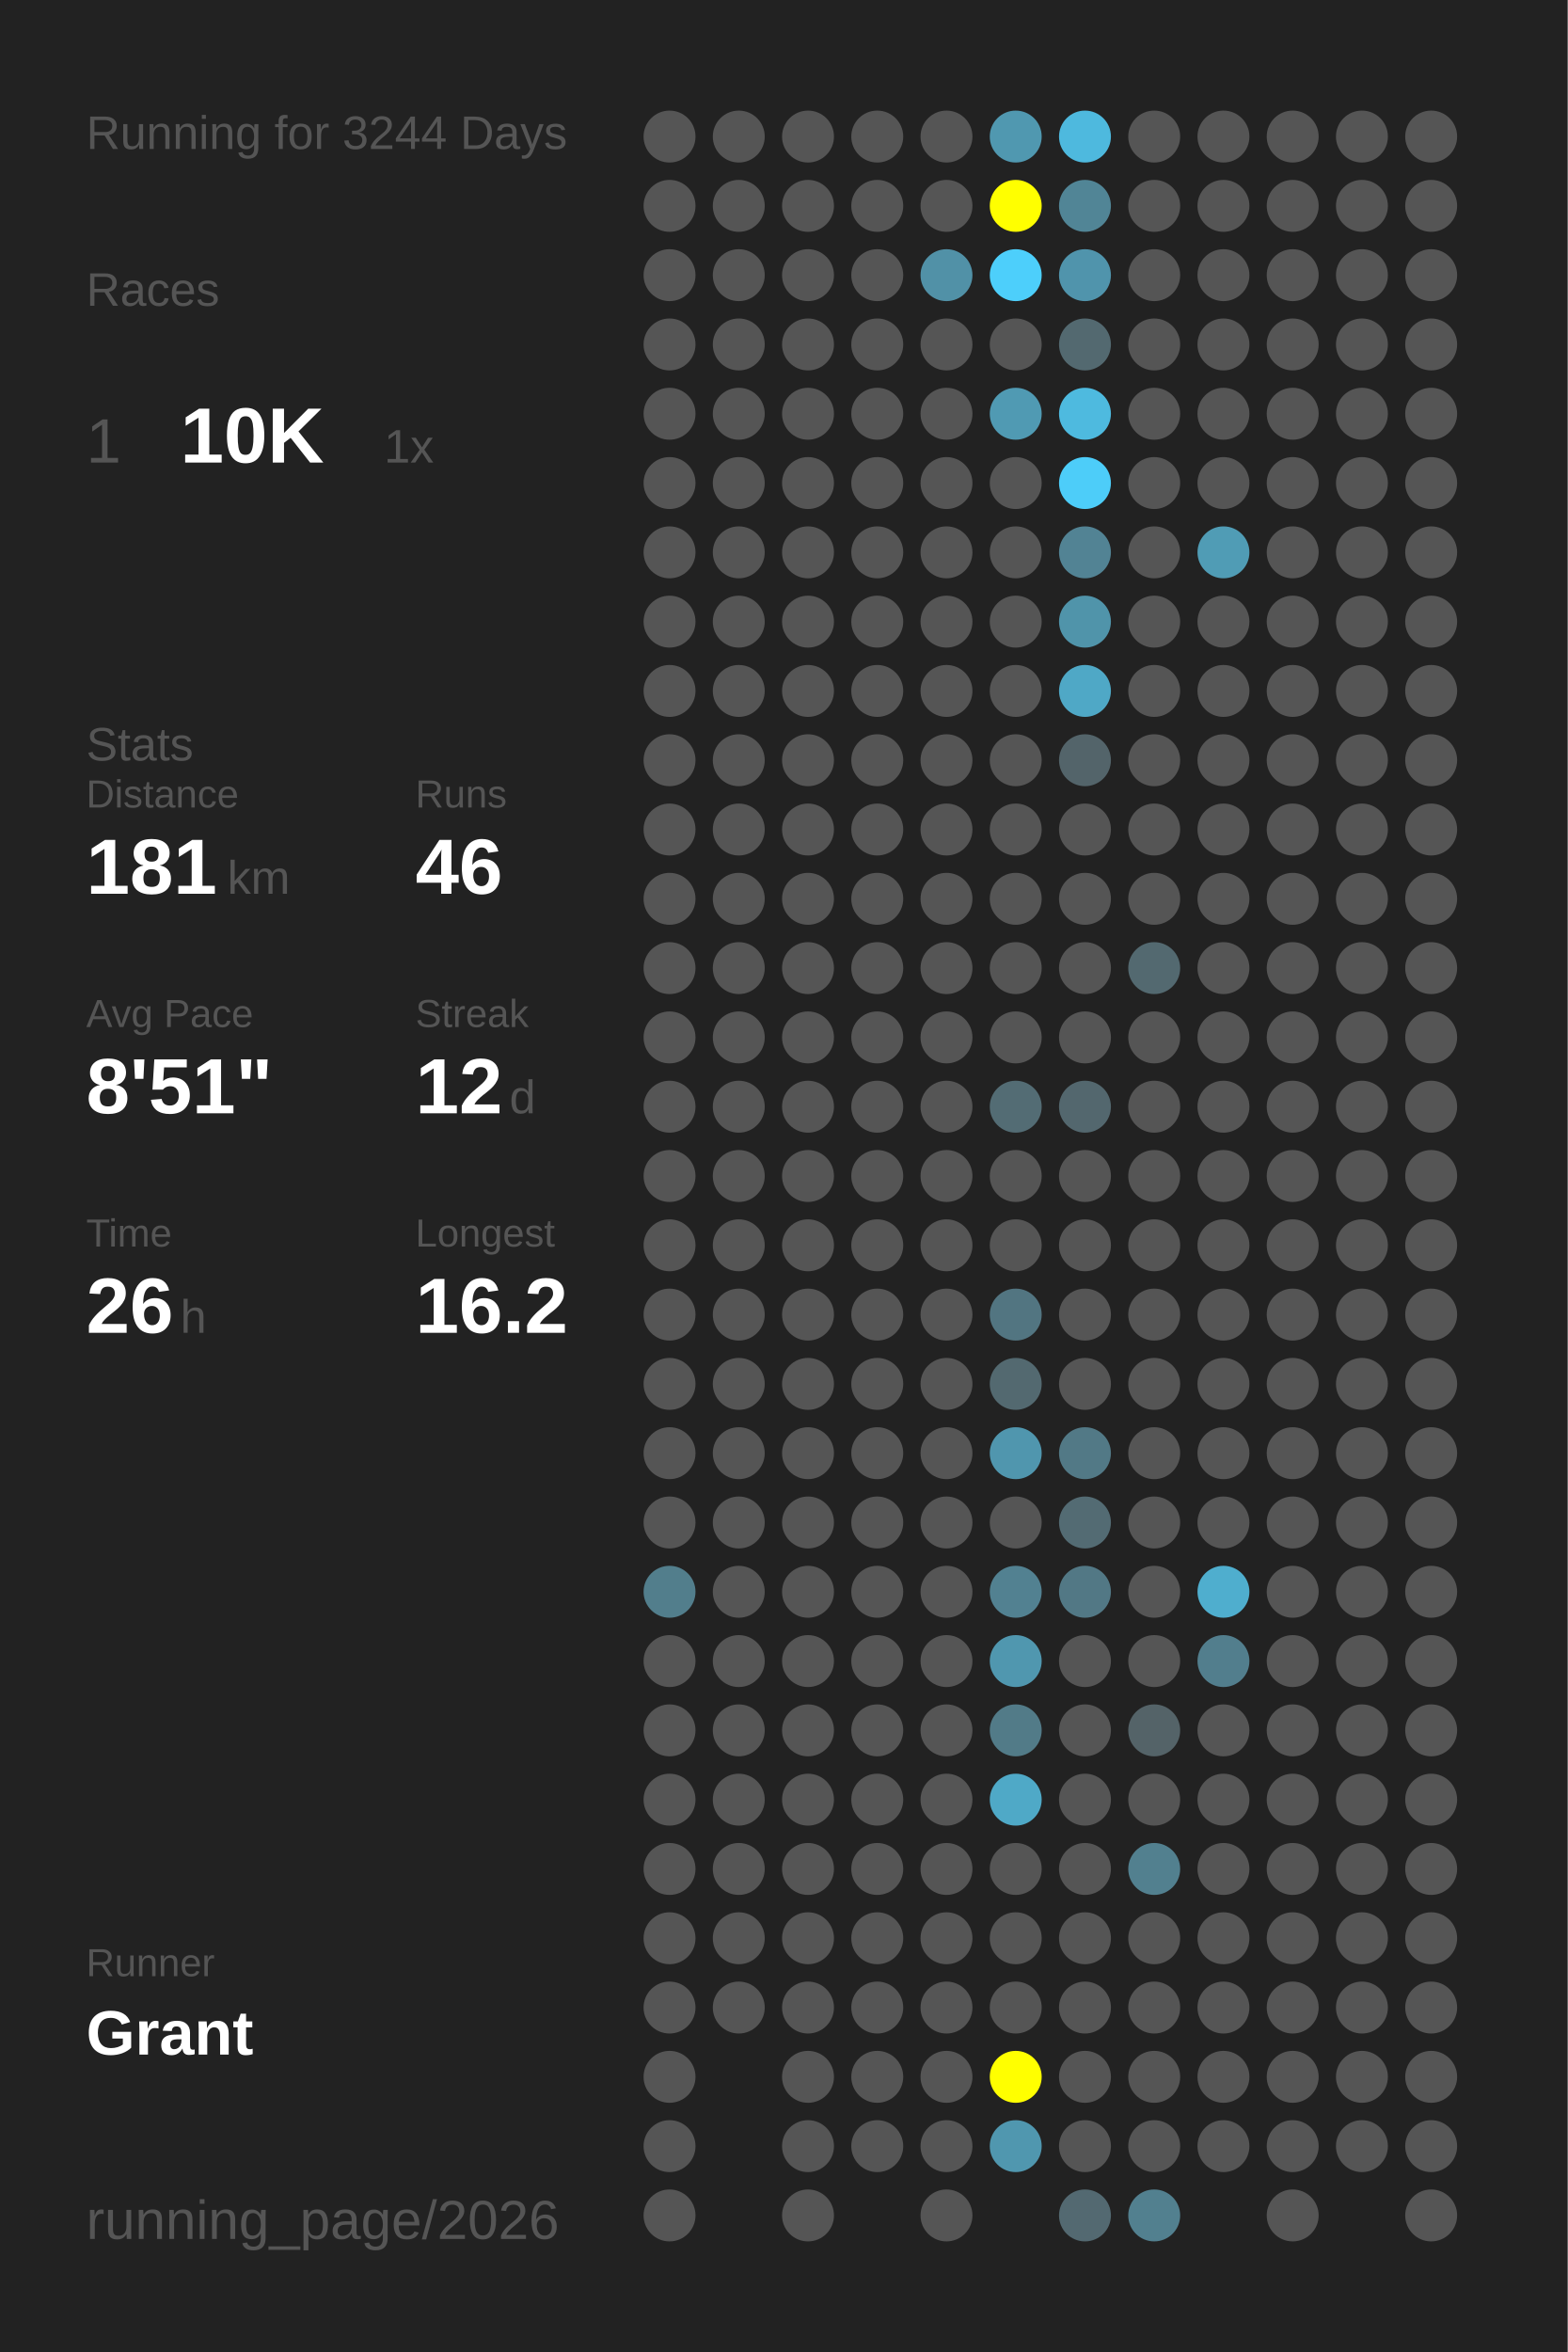
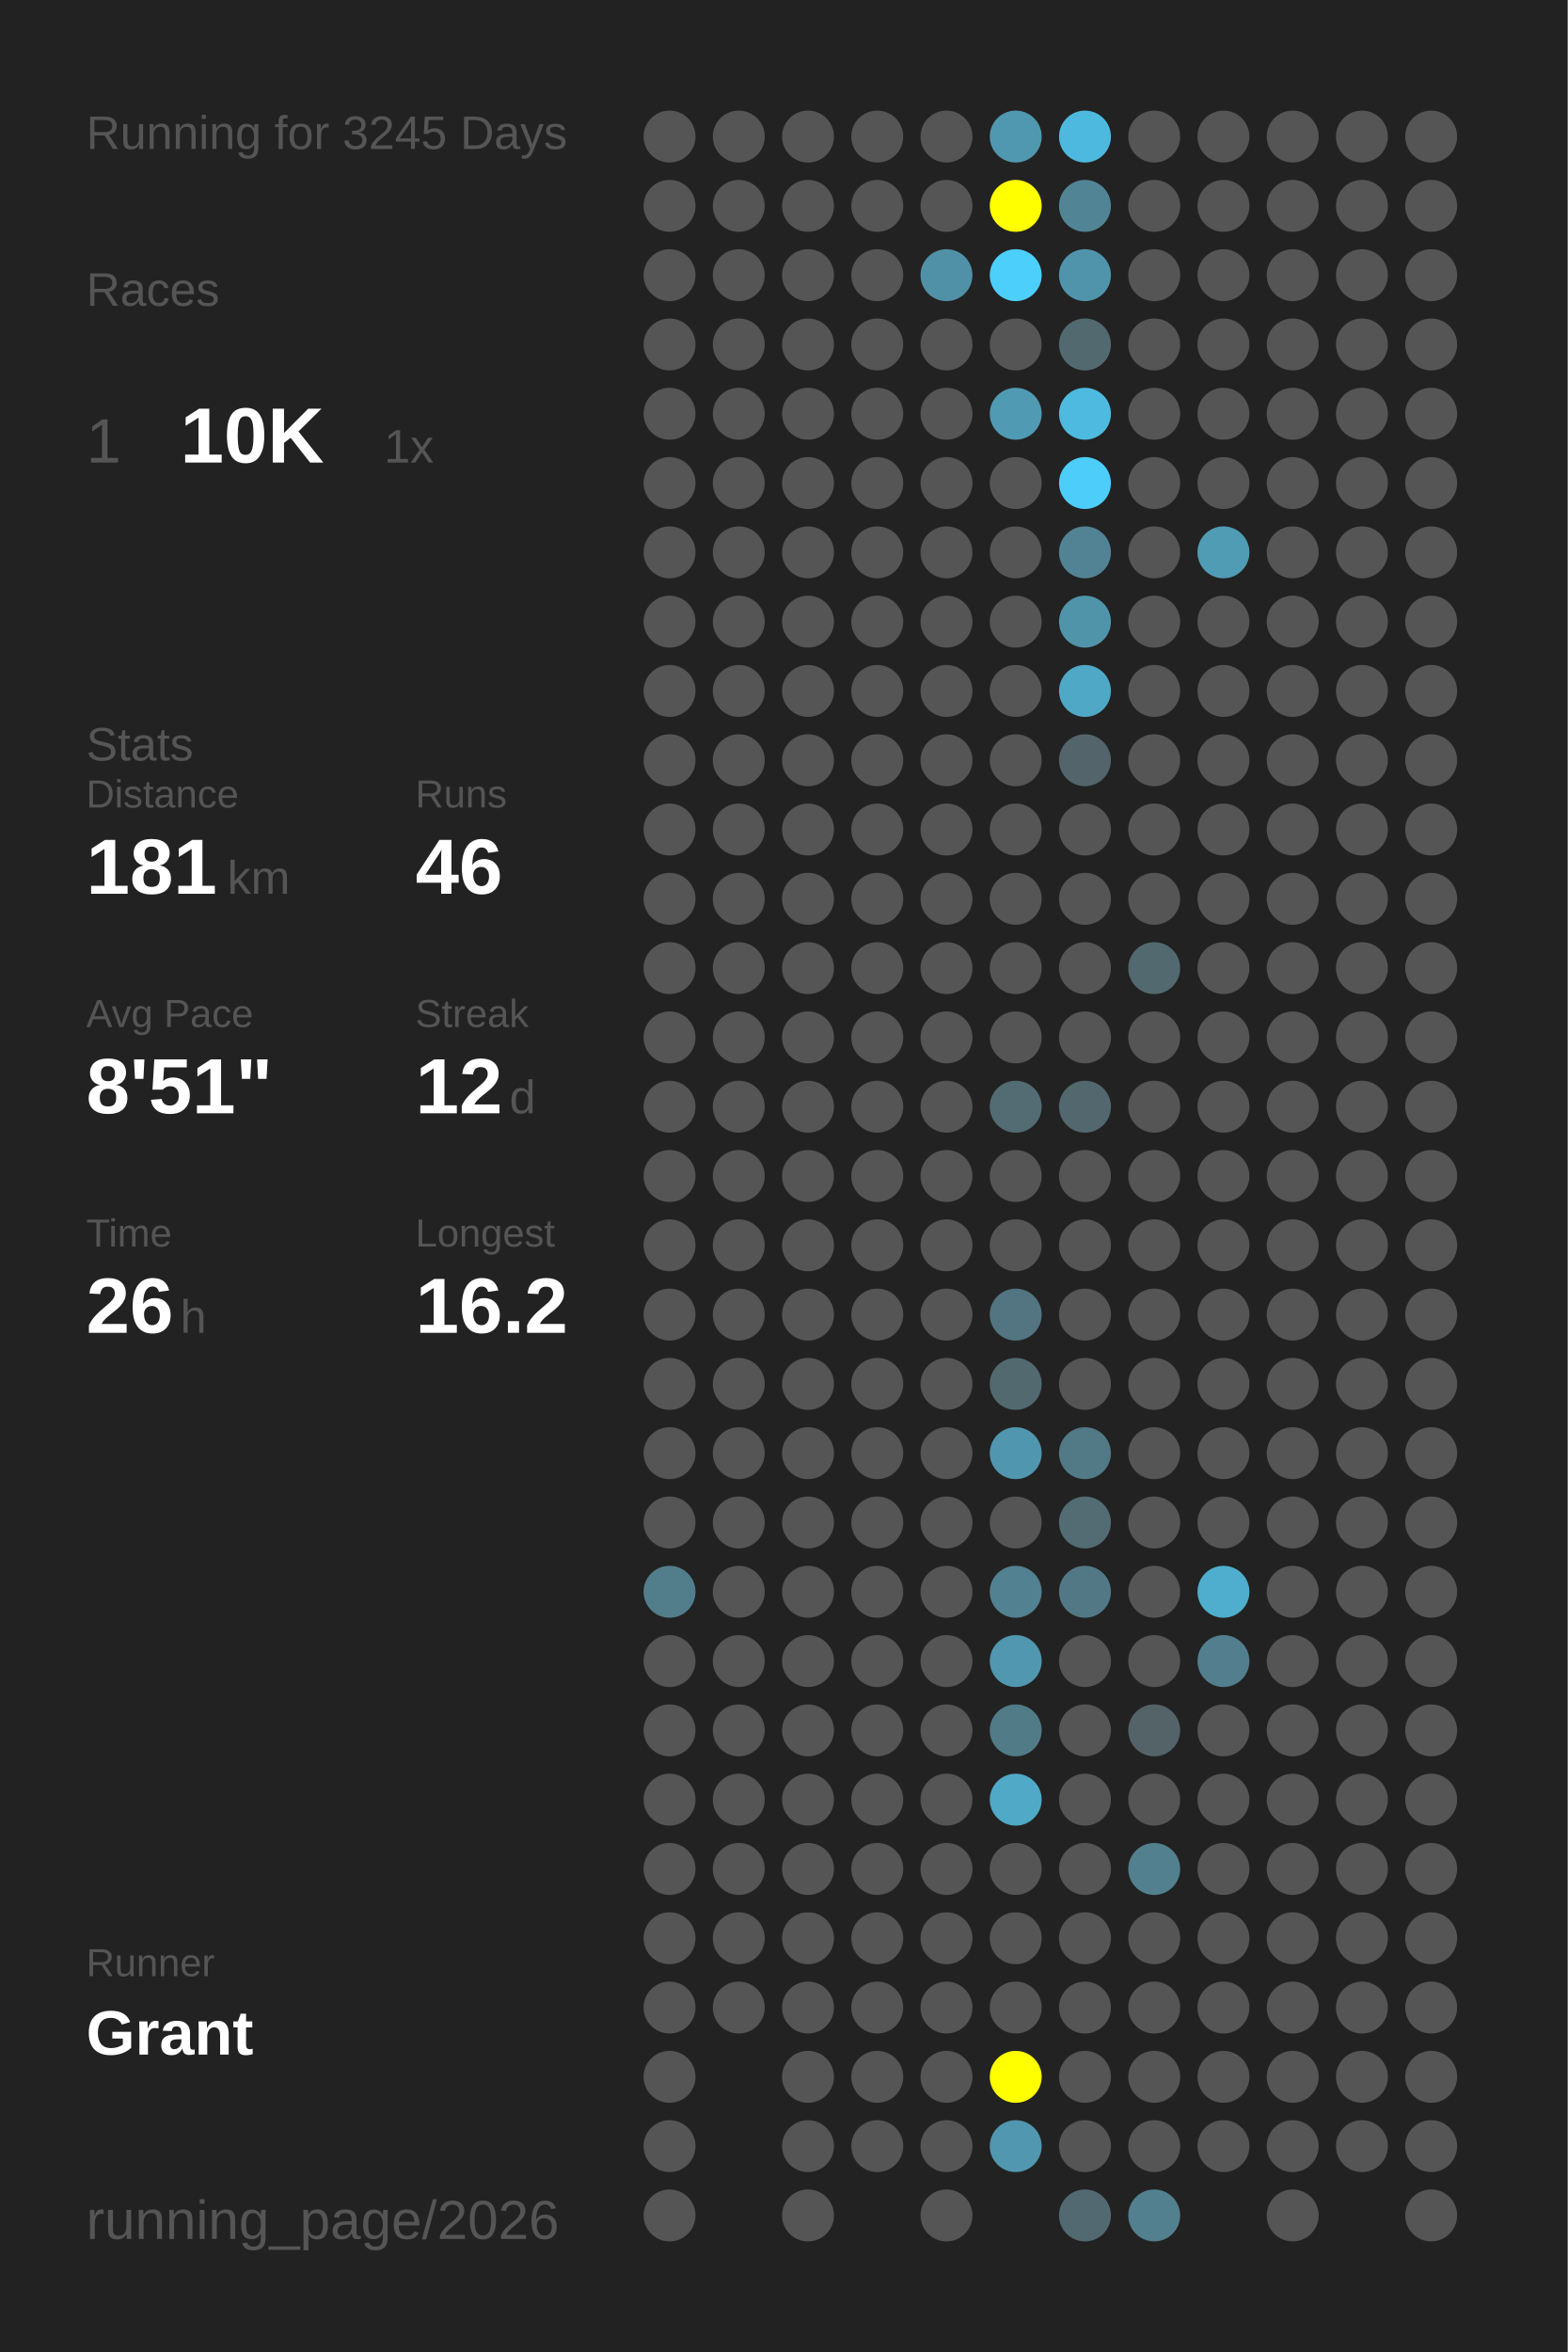
<svg xmlns="http://www.w3.org/2000/svg" baseProfile="full" height="300mm" version="1.1" viewBox="0,0,200,300" width="200mm">
  <defs />
  <rect fill="#222222" height="300" width="200" x="0" y="0" />
-   <text fill="#555555" style="font-size:6px; font-family:Arial;" x="11" y="19">Running for 3244 Days</text>
+   <text fill="#555555" style="font-size:6px; font-family:Arial;" x="11" y="19">Running for 3245 Days</text>
  <text fill="#555555" style="font-size:6px; font-family:Arial;" x="11" y="39">Races</text>
  <text fill="#555555" style="font-size:8px; font-family:Arial;" x="11" y="59">1</text>
  <text fill="#FFFFFF" style="font-size:10px; font-family:Arial; font-weight:bold;" x="23" y="59">10K</text>
  <text fill="#555555" style="font-size:6px; font-family:Arial;" x="49" y="59">1x</text>
  <text fill="#555555" style="font-size:6px; font-family:Arial;" x="11" y="97">Stats</text>
  <text fill="#555555" style="font-size:5px; font-family:Arial;" x="11" y="103">Distance</text>
  <text fill="#FFFFFF" style="font-size:10px; font-family:Arial; font-weight:bold;" x="11" y="114">181</text>
  <text fill="#555555" style="font-size:6px; font-family:Arial;" x="29" y="114">km</text>
  <text fill="#555555" style="font-size:5px; font-family:Arial;" x="53" y="103">Runs</text>
  <text fill="#FFFFFF" style="font-size:10px; font-family:Arial; font-weight:bold;" x="53" y="114">46</text>
  <text fill="#555555" style="font-size:5px; font-family:Arial;" x="11" y="131">Avg Pace</text>
  <text fill="#FFFFFF" style="font-size:10px; font-family:Arial; font-weight:bold;" x="11" y="142">8'51"</text>
  <text fill="#555555" style="font-size:5px; font-family:Arial;" x="53" y="131">Streak</text>
  <text fill="#FFFFFF" style="font-size:10px; font-family:Arial; font-weight:bold;" x="53" y="142">12</text>
  <text fill="#555555" style="font-size:6px; font-family:Arial;" x="65" y="142">d</text>
  <text fill="#555555" style="font-size:5px; font-family:Arial;" x="11" y="159">Time</text>
  <text fill="#FFFFFF" style="font-size:10px; font-family:Arial; font-weight:bold;" x="11" y="170">26</text>
  <text fill="#555555" style="font-size:6px; font-family:Arial;" x="23" y="170">h</text>
  <text fill="#555555" style="font-size:5px; font-family:Arial;" x="53" y="159">Longest</text>
  <text fill="#FFFFFF" style="font-size:10px; font-family:Arial; font-weight:bold;" x="53" y="170">16.2</text>
  <text fill="#555555" style="font-size:5px; font-family:Arial;" x="11" y="252.065">Runner</text>
  <text fill="#FFFFFF" style="font-size:8px; font-family:Arial; font-weight:bold;" x="11" y="262.065">Grant</text>
  <text fill="#555555" style="font-size:7px; font-family:Arial;" x="11" y="285.581">running_page/2026</text>
  <circle cx="85.417" cy="17.419" fill="#555555" r="3.312" />
  <circle cx="85.417" cy="26.258" fill="#555555" r="3.312" />
  <circle cx="85.417" cy="35.097" fill="#555555" r="3.312" />
  <circle cx="85.417" cy="43.935" fill="#555555" r="3.312" />
  <circle cx="85.417" cy="52.774" fill="#555555" r="3.312" />
  <circle cx="85.417" cy="61.613" fill="#555555" r="3.312" />
  <circle cx="85.417" cy="70.452" fill="#555555" r="3.312" />
  <circle cx="85.417" cy="79.29" fill="#555555" r="3.312" />
  <circle cx="85.417" cy="88.129" fill="#555555" r="3.312" />
  <circle cx="85.417" cy="96.968" fill="#555555" r="3.312" />
  <circle cx="85.417" cy="105.806" fill="#555555" r="3.312" />
  <circle cx="85.417" cy="114.645" fill="#555555" r="3.312" />
  <circle cx="85.417" cy="123.484" fill="#555555" r="3.312" />
  <circle cx="85.417" cy="132.323" fill="#555555" r="3.312" />
  <circle cx="85.417" cy="141.161" fill="#555555" r="3.312" />
  <circle cx="85.417" cy="150" fill="#555555" r="3.312" />
  <circle cx="85.417" cy="158.839" fill="#555555" r="3.312" />
  <circle cx="85.417" cy="167.677" fill="#555555" r="3.312" />
  <circle cx="85.417" cy="176.516" fill="#555555" r="3.312" />
  <circle cx="85.417" cy="185.355" fill="#555555" r="3.312" />
  <circle cx="85.417" cy="194.194" fill="#555555" r="3.312" />
  <circle cx="85.417" cy="203.032" fill="#527e8c" r="3.312" />
  <circle cx="85.417" cy="211.871" fill="#555555" r="3.312" />
  <circle cx="85.417" cy="220.71" fill="#555555" r="3.312" />
  <circle cx="85.417" cy="229.548" fill="#555555" r="3.312" />
  <circle cx="85.417" cy="238.387" fill="#555555" r="3.312" />
  <circle cx="85.417" cy="247.226" fill="#555555" r="3.312" />
  <circle cx="85.417" cy="256.065" fill="#555555" r="3.312" />
  <circle cx="85.417" cy="264.903" fill="#555555" r="3.312" />
  <circle cx="85.417" cy="273.742" fill="#555555" r="3.312" />
  <circle cx="85.417" cy="282.581" fill="#555555" r="3.312" />
  <circle cx="94.25" cy="17.419" fill="#555555" r="3.312" />
  <circle cx="94.25" cy="26.258" fill="#555555" r="3.312" />
  <circle cx="94.25" cy="35.097" fill="#555555" r="3.312" />
  <circle cx="94.25" cy="43.935" fill="#555555" r="3.312" />
  <circle cx="94.25" cy="52.774" fill="#555555" r="3.312" />
  <circle cx="94.25" cy="61.613" fill="#555555" r="3.312" />
  <circle cx="94.25" cy="70.452" fill="#555555" r="3.312" />
  <circle cx="94.25" cy="79.29" fill="#555555" r="3.312" />
  <circle cx="94.25" cy="88.129" fill="#555555" r="3.312" />
  <circle cx="94.25" cy="96.968" fill="#555555" r="3.312" />
  <circle cx="94.25" cy="105.806" fill="#555555" r="3.312" />
  <circle cx="94.25" cy="114.645" fill="#555555" r="3.312" />
  <circle cx="94.25" cy="123.484" fill="#555555" r="3.312" />
  <circle cx="94.25" cy="132.323" fill="#555555" r="3.312" />
  <circle cx="94.25" cy="141.161" fill="#555555" r="3.312" />
  <circle cx="94.25" cy="150" fill="#555555" r="3.312" />
  <circle cx="94.25" cy="158.839" fill="#555555" r="3.312" />
  <circle cx="94.25" cy="167.677" fill="#555555" r="3.312" />
  <circle cx="94.25" cy="176.516" fill="#555555" r="3.312" />
  <circle cx="94.25" cy="185.355" fill="#555555" r="3.312" />
  <circle cx="94.25" cy="194.194" fill="#555555" r="3.312" />
  <circle cx="94.25" cy="203.032" fill="#555555" r="3.312" />
  <circle cx="94.25" cy="211.871" fill="#555555" r="3.312" />
  <circle cx="94.25" cy="220.71" fill="#555555" r="3.312" />
  <circle cx="94.25" cy="229.548" fill="#555555" r="3.312" />
  <circle cx="94.25" cy="238.387" fill="#555555" r="3.312" />
  <circle cx="94.25" cy="247.226" fill="#555555" r="3.312" />
  <circle cx="94.25" cy="256.065" fill="#555555" r="3.312" />
  <circle cx="103.083" cy="17.419" fill="#555555" r="3.312" />
  <circle cx="103.083" cy="26.258" fill="#555555" r="3.312" />
  <circle cx="103.083" cy="35.097" fill="#555555" r="3.312" />
  <circle cx="103.083" cy="43.935" fill="#555555" r="3.312" />
  <circle cx="103.083" cy="52.774" fill="#555555" r="3.312" />
  <circle cx="103.083" cy="61.613" fill="#555555" r="3.312" />
  <circle cx="103.083" cy="70.452" fill="#555555" r="3.312" />
  <circle cx="103.083" cy="79.29" fill="#555555" r="3.312" />
  <circle cx="103.083" cy="88.129" fill="#555555" r="3.312" />
  <circle cx="103.083" cy="96.968" fill="#555555" r="3.312" />
  <circle cx="103.083" cy="105.806" fill="#555555" r="3.312" />
  <circle cx="103.083" cy="114.645" fill="#555555" r="3.312" />
  <circle cx="103.083" cy="123.484" fill="#555555" r="3.312" />
  <circle cx="103.083" cy="132.323" fill="#555555" r="3.312" />
  <circle cx="103.083" cy="141.161" fill="#555555" r="3.312" />
  <circle cx="103.083" cy="150" fill="#555555" r="3.312" />
  <circle cx="103.083" cy="158.839" fill="#555555" r="3.312" />
  <circle cx="103.083" cy="167.677" fill="#555555" r="3.312" />
  <circle cx="103.083" cy="176.516" fill="#555555" r="3.312" />
  <circle cx="103.083" cy="185.355" fill="#555555" r="3.312" />
  <circle cx="103.083" cy="194.194" fill="#555555" r="3.312" />
  <circle cx="103.083" cy="203.032" fill="#555555" r="3.312" />
  <circle cx="103.083" cy="211.871" fill="#555555" r="3.312" />
  <circle cx="103.083" cy="220.71" fill="#555555" r="3.312" />
  <circle cx="103.083" cy="229.548" fill="#555555" r="3.312" />
  <circle cx="103.083" cy="238.387" fill="#555555" r="3.312" />
  <circle cx="103.083" cy="247.226" fill="#555555" r="3.312" />
  <circle cx="103.083" cy="256.065" fill="#555555" r="3.312" />
  <circle cx="103.083" cy="264.903" fill="#555555" r="3.312" />
  <circle cx="103.083" cy="273.742" fill="#555555" r="3.312" />
  <circle cx="103.083" cy="282.581" fill="#555555" r="3.312" />
  <circle cx="111.917" cy="17.419" fill="#555555" r="3.312" />
  <circle cx="111.917" cy="26.258" fill="#555555" r="3.312" />
  <circle cx="111.917" cy="35.097" fill="#555555" r="3.312" />
  <circle cx="111.917" cy="43.935" fill="#555555" r="3.312" />
  <circle cx="111.917" cy="52.774" fill="#555555" r="3.312" />
  <circle cx="111.917" cy="61.613" fill="#555555" r="3.312" />
  <circle cx="111.917" cy="70.452" fill="#555555" r="3.312" />
  <circle cx="111.917" cy="79.29" fill="#555555" r="3.312" />
  <circle cx="111.917" cy="88.129" fill="#555555" r="3.312" />
  <circle cx="111.917" cy="96.968" fill="#555555" r="3.312" />
  <circle cx="111.917" cy="105.806" fill="#555555" r="3.312" />
  <circle cx="111.917" cy="114.645" fill="#555555" r="3.312" />
  <circle cx="111.917" cy="123.484" fill="#555555" r="3.312" />
  <circle cx="111.917" cy="132.323" fill="#555555" r="3.312" />
  <circle cx="111.917" cy="141.161" fill="#555555" r="3.312" />
  <circle cx="111.917" cy="150" fill="#555555" r="3.312" />
  <circle cx="111.917" cy="158.839" fill="#555555" r="3.312" />
  <circle cx="111.917" cy="167.677" fill="#555555" r="3.312" />
  <circle cx="111.917" cy="176.516" fill="#555555" r="3.312" />
  <circle cx="111.917" cy="185.355" fill="#555555" r="3.312" />
  <circle cx="111.917" cy="194.194" fill="#555555" r="3.312" />
  <circle cx="111.917" cy="203.032" fill="#555555" r="3.312" />
  <circle cx="111.917" cy="211.871" fill="#555555" r="3.312" />
  <circle cx="111.917" cy="220.71" fill="#555555" r="3.312" />
  <circle cx="111.917" cy="229.548" fill="#555555" r="3.312" />
  <circle cx="111.917" cy="238.387" fill="#555555" r="3.312" />
  <circle cx="111.917" cy="247.226" fill="#555555" r="3.312" />
  <circle cx="111.917" cy="256.065" fill="#555555" r="3.312" />
  <circle cx="111.917" cy="264.903" fill="#555555" r="3.312" />
  <circle cx="111.917" cy="273.742" fill="#555555" r="3.312" />
  <circle cx="120.75" cy="17.419" fill="#555555" r="3.312" />
  <circle cx="120.75" cy="26.258" fill="#555555" r="3.312" />
  <circle cx="120.75" cy="35.097" fill="#5191a7" r="3.312" />
  <circle cx="120.75" cy="43.935" fill="#555555" r="3.312" />
  <circle cx="120.75" cy="52.774" fill="#555555" r="3.312" />
  <circle cx="120.75" cy="61.613" fill="#555555" r="3.312" />
  <circle cx="120.75" cy="70.452" fill="#555555" r="3.312" />
  <circle cx="120.75" cy="79.29" fill="#555555" r="3.312" />
  <circle cx="120.75" cy="88.129" fill="#555555" r="3.312" />
  <circle cx="120.75" cy="96.968" fill="#555555" r="3.312" />
  <circle cx="120.75" cy="105.806" fill="#555555" r="3.312" />
  <circle cx="120.75" cy="114.645" fill="#555555" r="3.312" />
  <circle cx="120.75" cy="123.484" fill="#555555" r="3.312" />
  <circle cx="120.75" cy="132.323" fill="#555555" r="3.312" />
  <circle cx="120.75" cy="141.161" fill="#555555" r="3.312" />
  <circle cx="120.75" cy="150" fill="#555555" r="3.312" />
  <circle cx="120.75" cy="158.839" fill="#555555" r="3.312" />
  <circle cx="120.75" cy="167.677" fill="#555555" r="3.312" />
  <circle cx="120.75" cy="176.516" fill="#555555" r="3.312" />
  <circle cx="120.75" cy="185.355" fill="#555555" r="3.312" />
  <circle cx="120.75" cy="194.194" fill="#555555" r="3.312" />
  <circle cx="120.75" cy="203.032" fill="#555555" r="3.312" />
  <circle cx="120.75" cy="211.871" fill="#555555" r="3.312" />
  <circle cx="120.75" cy="220.71" fill="#555555" r="3.312" />
  <circle cx="120.75" cy="229.548" fill="#555555" r="3.312" />
  <circle cx="120.75" cy="238.387" fill="#555555" r="3.312" />
  <circle cx="120.75" cy="247.226" fill="#555555" r="3.312" />
  <circle cx="120.75" cy="256.065" fill="#555555" r="3.312" />
  <circle cx="120.75" cy="264.903" fill="#555555" r="3.312" />
  <circle cx="120.75" cy="273.742" fill="#555555" r="3.312" />
  <circle cx="120.75" cy="282.581" fill="#555555" r="3.312" />
  <circle cx="129.583" cy="17.419" fill="#5098b0" r="3.312" />
  <circle cx="129.583" cy="26.258" fill="#FFFF00" r="3.312" />
  <circle cx="129.583" cy="35.097" fill="#4dcffb" r="3.312" />
  <circle cx="129.583" cy="43.935" fill="#555555" r="3.312" />
  <circle cx="129.583" cy="52.774" fill="#509ab3" r="3.312" />
  <circle cx="129.583" cy="61.613" fill="#555555" r="3.312" />
  <circle cx="129.583" cy="70.452" fill="#555555" r="3.312" />
  <circle cx="129.583" cy="79.29" fill="#555555" r="3.312" />
  <circle cx="129.583" cy="88.129" fill="#555555" r="3.312" />
  <circle cx="129.583" cy="96.968" fill="#555555" r="3.312" />
  <circle cx="129.583" cy="105.806" fill="#555555" r="3.312" />
  <circle cx="129.583" cy="114.645" fill="#555555" r="3.312" />
  <circle cx="129.583" cy="123.484" fill="#555555" r="3.312" />
  <circle cx="129.583" cy="132.323" fill="#555555" r="3.312" />
  <circle cx="129.583" cy="141.161" fill="#536c74" r="3.312" />
  <circle cx="129.583" cy="150" fill="#555555" r="3.312" />
  <circle cx="129.583" cy="158.839" fill="#555555" r="3.312" />
  <circle cx="129.583" cy="167.677" fill="#527581" r="3.312" />
  <circle cx="129.583" cy="176.516" fill="#536970" r="3.312" />
  <circle cx="129.583" cy="185.355" fill="#5096ae" r="3.312" />
  <circle cx="129.583" cy="194.194" fill="#555555" r="3.312" />
  <circle cx="129.583" cy="203.032" fill="#528191" r="3.312" />
  <circle cx="129.583" cy="211.871" fill="#5097af" r="3.312" />
  <circle cx="129.583" cy="220.71" fill="#527b88" r="3.312" />
  <circle cx="129.583" cy="229.548" fill="#4fa9c7" r="3.312" />
  <circle cx="129.583" cy="238.387" fill="#555555" r="3.312" />
  <circle cx="129.583" cy="247.226" fill="#555555" r="3.312" />
  <circle cx="129.583" cy="256.065" fill="#555555" r="3.312" />
  <circle cx="129.583" cy="264.903" fill="#FFFF00" r="3.312" />
  <circle cx="129.583" cy="273.742" fill="#5097af" r="3.312" />
  <circle cx="138.417" cy="17.419" fill="#4eb9de" r="3.312" />
  <circle cx="138.417" cy="26.258" fill="#518596" r="3.312" />
  <circle cx="138.417" cy="35.097" fill="#5094ac" r="3.312" />
  <circle cx="138.417" cy="43.935" fill="#536970" r="3.312" />
  <circle cx="138.417" cy="52.774" fill="#4ebadf" r="3.312" />
  <circle cx="138.417" cy="61.613" fill="#4dcdf9" r="3.312" />
  <circle cx="138.417" cy="70.452" fill="#528394" r="3.312" />
  <circle cx="138.417" cy="79.29" fill="#5094aa" r="3.312" />
  <circle cx="138.417" cy="88.129" fill="#4fa8c6" r="3.312" />
  <circle cx="138.417" cy="96.968" fill="#53646a" r="3.312" />
  <circle cx="138.417" cy="105.806" fill="#555555" r="3.312" />
  <circle cx="138.417" cy="114.645" fill="#555555" r="3.312" />
  <circle cx="138.417" cy="123.484" fill="#555555" r="3.312" />
  <circle cx="138.417" cy="132.323" fill="#555555" r="3.312" />
  <circle cx="138.417" cy="141.161" fill="#53676e" r="3.312" />
  <circle cx="138.417" cy="150" fill="#555555" r="3.312" />
  <circle cx="138.417" cy="158.839" fill="#555555" r="3.312" />
  <circle cx="138.417" cy="167.677" fill="#555555" r="3.312" />
  <circle cx="138.417" cy="176.516" fill="#555555" r="3.312" />
  <circle cx="138.417" cy="185.355" fill="#527986" r="3.312" />
  <circle cx="138.417" cy="194.194" fill="#536b73" r="3.312" />
  <circle cx="138.417" cy="203.032" fill="#527885" r="3.312" />
  <circle cx="138.417" cy="211.871" fill="#555555" r="3.312" />
  <circle cx="138.417" cy="220.71" fill="#555555" r="3.312" />
  <circle cx="138.417" cy="229.548" fill="#555555" r="3.312" />
  <circle cx="138.417" cy="238.387" fill="#555555" r="3.312" />
  <circle cx="138.417" cy="247.226" fill="#555555" r="3.312" />
  <circle cx="138.417" cy="256.065" fill="#555555" r="3.312" />
  <circle cx="138.417" cy="264.903" fill="#555555" r="3.312" />
  <circle cx="138.417" cy="273.742" fill="#555555" r="3.312" />
  <circle cx="138.417" cy="282.581" fill="#536971" r="3.312" />
  <circle cx="147.25" cy="17.419" fill="#555555" r="3.312" />
  <circle cx="147.25" cy="26.258" fill="#555555" r="3.312" />
  <circle cx="147.25" cy="35.097" fill="#555555" r="3.312" />
  <circle cx="147.25" cy="43.935" fill="#555555" r="3.312" />
  <circle cx="147.25" cy="52.774" fill="#555555" r="3.312" />
  <circle cx="147.25" cy="61.613" fill="#555555" r="3.312" />
  <circle cx="147.25" cy="70.452" fill="#555555" r="3.312" />
  <circle cx="147.25" cy="79.29" fill="#555555" r="3.312" />
  <circle cx="147.25" cy="88.129" fill="#555555" r="3.312" />
  <circle cx="147.25" cy="96.968" fill="#555555" r="3.312" />
  <circle cx="147.25" cy="105.806" fill="#555555" r="3.312" />
  <circle cx="147.25" cy="114.645" fill="#555555" r="3.312" />
  <circle cx="147.25" cy="123.484" fill="#536970" r="3.312" />
  <circle cx="147.25" cy="132.323" fill="#555555" r="3.312" />
  <circle cx="147.25" cy="141.161" fill="#555555" r="3.312" />
  <circle cx="147.25" cy="150" fill="#555555" r="3.312" />
  <circle cx="147.25" cy="158.839" fill="#555555" r="3.312" />
  <circle cx="147.25" cy="167.677" fill="#555555" r="3.312" />
  <circle cx="147.25" cy="176.516" fill="#555555" r="3.312" />
  <circle cx="147.25" cy="185.355" fill="#555555" r="3.312" />
  <circle cx="147.25" cy="194.194" fill="#555555" r="3.312" />
  <circle cx="147.25" cy="203.032" fill="#555555" r="3.312" />
  <circle cx="147.25" cy="211.871" fill="#555555" r="3.312" />
  <circle cx="147.25" cy="220.71" fill="#546368" r="3.312" />
  <circle cx="147.25" cy="229.548" fill="#555555" r="3.312" />
  <circle cx="147.25" cy="238.387" fill="#52808f" r="3.312" />
  <circle cx="147.25" cy="247.226" fill="#555555" r="3.312" />
  <circle cx="147.25" cy="256.065" fill="#555555" r="3.312" />
  <circle cx="147.25" cy="264.903" fill="#555555" r="3.312" />
  <circle cx="147.25" cy="273.742" fill="#555555" r="3.312" />
  <circle cx="147.25" cy="282.581" fill="#52808f" r="3.312" />
  <circle cx="156.083" cy="17.419" fill="#555555" r="3.312" />
  <circle cx="156.083" cy="26.258" fill="#555555" r="3.312" />
  <circle cx="156.083" cy="35.097" fill="#555555" r="3.312" />
  <circle cx="156.083" cy="43.935" fill="#555555" r="3.312" />
  <circle cx="156.083" cy="52.774" fill="#555555" r="3.312" />
  <circle cx="156.083" cy="61.613" fill="#555555" r="3.312" />
  <circle cx="156.083" cy="70.452" fill="#509cb5" r="3.312" />
  <circle cx="156.083" cy="79.29" fill="#555555" r="3.312" />
  <circle cx="156.083" cy="88.129" fill="#555555" r="3.312" />
  <circle cx="156.083" cy="96.968" fill="#555555" r="3.312" />
  <circle cx="156.083" cy="105.806" fill="#555555" r="3.312" />
  <circle cx="156.083" cy="114.645" fill="#555555" r="3.312" />
  <circle cx="156.083" cy="123.484" fill="#555555" r="3.312" />
  <circle cx="156.083" cy="132.323" fill="#555555" r="3.312" />
  <circle cx="156.083" cy="141.161" fill="#555555" r="3.312" />
  <circle cx="156.083" cy="150" fill="#555555" r="3.312" />
  <circle cx="156.083" cy="158.839" fill="#555555" r="3.312" />
  <circle cx="156.083" cy="167.677" fill="#555555" r="3.312" />
  <circle cx="156.083" cy="176.516" fill="#555555" r="3.312" />
  <circle cx="156.083" cy="185.355" fill="#555555" r="3.312" />
  <circle cx="156.083" cy="194.194" fill="#555555" r="3.312" />
  <circle cx="156.083" cy="203.032" fill="#4faece" r="3.312" />
  <circle cx="156.083" cy="211.871" fill="#527e8d" r="3.312" />
  <circle cx="156.083" cy="220.71" fill="#555555" r="3.312" />
  <circle cx="156.083" cy="229.548" fill="#555555" r="3.312" />
  <circle cx="156.083" cy="238.387" fill="#555555" r="3.312" />
  <circle cx="156.083" cy="247.226" fill="#555555" r="3.312" />
  <circle cx="156.083" cy="256.065" fill="#555555" r="3.312" />
  <circle cx="156.083" cy="264.903" fill="#555555" r="3.312" />
  <circle cx="156.083" cy="273.742" fill="#555555" r="3.312" />
  <circle cx="164.917" cy="17.419" fill="#555555" r="3.312" />
  <circle cx="164.917" cy="26.258" fill="#555555" r="3.312" />
  <circle cx="164.917" cy="35.097" fill="#555555" r="3.312" />
  <circle cx="164.917" cy="43.935" fill="#555555" r="3.312" />
  <circle cx="164.917" cy="52.774" fill="#555555" r="3.312" />
  <circle cx="164.917" cy="61.613" fill="#555555" r="3.312" />
  <circle cx="164.917" cy="70.452" fill="#555555" r="3.312" />
  <circle cx="164.917" cy="79.29" fill="#555555" r="3.312" />
  <circle cx="164.917" cy="88.129" fill="#555555" r="3.312" />
  <circle cx="164.917" cy="96.968" fill="#555555" r="3.312" />
  <circle cx="164.917" cy="105.806" fill="#555555" r="3.312" />
  <circle cx="164.917" cy="114.645" fill="#555555" r="3.312" />
  <circle cx="164.917" cy="123.484" fill="#555555" r="3.312" />
  <circle cx="164.917" cy="132.323" fill="#555555" r="3.312" />
  <circle cx="164.917" cy="141.161" fill="#555555" r="3.312" />
  <circle cx="164.917" cy="150" fill="#555555" r="3.312" />
  <circle cx="164.917" cy="158.839" fill="#555555" r="3.312" />
  <circle cx="164.917" cy="167.677" fill="#555555" r="3.312" />
  <circle cx="164.917" cy="176.516" fill="#555555" r="3.312" />
  <circle cx="164.917" cy="185.355" fill="#555555" r="3.312" />
  <circle cx="164.917" cy="194.194" fill="#555555" r="3.312" />
  <circle cx="164.917" cy="203.032" fill="#555555" r="3.312" />
  <circle cx="164.917" cy="211.871" fill="#555555" r="3.312" />
  <circle cx="164.917" cy="220.71" fill="#555555" r="3.312" />
  <circle cx="164.917" cy="229.548" fill="#555555" r="3.312" />
  <circle cx="164.917" cy="238.387" fill="#555555" r="3.312" />
  <circle cx="164.917" cy="247.226" fill="#555555" r="3.312" />
  <circle cx="164.917" cy="256.065" fill="#555555" r="3.312" />
  <circle cx="164.917" cy="264.903" fill="#555555" r="3.312" />
  <circle cx="164.917" cy="273.742" fill="#555555" r="3.312" />
  <circle cx="164.917" cy="282.581" fill="#555555" r="3.312" />
  <circle cx="173.75" cy="17.419" fill="#555555" r="3.312" />
  <circle cx="173.75" cy="26.258" fill="#555555" r="3.312" />
  <circle cx="173.75" cy="35.097" fill="#555555" r="3.312" />
  <circle cx="173.75" cy="43.935" fill="#555555" r="3.312" />
  <circle cx="173.75" cy="52.774" fill="#555555" r="3.312" />
  <circle cx="173.75" cy="61.613" fill="#555555" r="3.312" />
  <circle cx="173.75" cy="70.452" fill="#555555" r="3.312" />
  <circle cx="173.75" cy="79.29" fill="#555555" r="3.312" />
  <circle cx="173.75" cy="88.129" fill="#555555" r="3.312" />
  <circle cx="173.75" cy="96.968" fill="#555555" r="3.312" />
  <circle cx="173.75" cy="105.806" fill="#555555" r="3.312" />
  <circle cx="173.75" cy="114.645" fill="#555555" r="3.312" />
  <circle cx="173.75" cy="123.484" fill="#555555" r="3.312" />
  <circle cx="173.75" cy="132.323" fill="#555555" r="3.312" />
  <circle cx="173.75" cy="141.161" fill="#555555" r="3.312" />
  <circle cx="173.75" cy="150" fill="#555555" r="3.312" />
  <circle cx="173.75" cy="158.839" fill="#555555" r="3.312" />
  <circle cx="173.75" cy="167.677" fill="#555555" r="3.312" />
  <circle cx="173.75" cy="176.516" fill="#555555" r="3.312" />
  <circle cx="173.75" cy="185.355" fill="#555555" r="3.312" />
  <circle cx="173.75" cy="194.194" fill="#555555" r="3.312" />
  <circle cx="173.75" cy="203.032" fill="#555555" r="3.312" />
  <circle cx="173.75" cy="211.871" fill="#555555" r="3.312" />
  <circle cx="173.75" cy="220.71" fill="#555555" r="3.312" />
  <circle cx="173.75" cy="229.548" fill="#555555" r="3.312" />
  <circle cx="173.75" cy="238.387" fill="#555555" r="3.312" />
  <circle cx="173.75" cy="247.226" fill="#555555" r="3.312" />
  <circle cx="173.75" cy="256.065" fill="#555555" r="3.312" />
  <circle cx="173.75" cy="264.903" fill="#555555" r="3.312" />
  <circle cx="173.75" cy="273.742" fill="#555555" r="3.312" />
  <circle cx="182.583" cy="17.419" fill="#555555" r="3.312" />
  <circle cx="182.583" cy="26.258" fill="#555555" r="3.312" />
  <circle cx="182.583" cy="35.097" fill="#555555" r="3.312" />
  <circle cx="182.583" cy="43.935" fill="#555555" r="3.312" />
  <circle cx="182.583" cy="52.774" fill="#555555" r="3.312" />
  <circle cx="182.583" cy="61.613" fill="#555555" r="3.312" />
  <circle cx="182.583" cy="70.452" fill="#555555" r="3.312" />
  <circle cx="182.583" cy="79.29" fill="#555555" r="3.312" />
  <circle cx="182.583" cy="88.129" fill="#555555" r="3.312" />
  <circle cx="182.583" cy="96.968" fill="#555555" r="3.312" />
  <circle cx="182.583" cy="105.806" fill="#555555" r="3.312" />
  <circle cx="182.583" cy="114.645" fill="#555555" r="3.312" />
  <circle cx="182.583" cy="123.484" fill="#555555" r="3.312" />
  <circle cx="182.583" cy="132.323" fill="#555555" r="3.312" />
  <circle cx="182.583" cy="141.161" fill="#555555" r="3.312" />
  <circle cx="182.583" cy="150" fill="#555555" r="3.312" />
  <circle cx="182.583" cy="158.839" fill="#555555" r="3.312" />
  <circle cx="182.583" cy="167.677" fill="#555555" r="3.312" />
  <circle cx="182.583" cy="176.516" fill="#555555" r="3.312" />
  <circle cx="182.583" cy="185.355" fill="#555555" r="3.312" />
  <circle cx="182.583" cy="194.194" fill="#555555" r="3.312" />
  <circle cx="182.583" cy="203.032" fill="#555555" r="3.312" />
  <circle cx="182.583" cy="211.871" fill="#555555" r="3.312" />
  <circle cx="182.583" cy="220.71" fill="#555555" r="3.312" />
  <circle cx="182.583" cy="229.548" fill="#555555" r="3.312" />
  <circle cx="182.583" cy="238.387" fill="#555555" r="3.312" />
  <circle cx="182.583" cy="247.226" fill="#555555" r="3.312" />
  <circle cx="182.583" cy="256.065" fill="#555555" r="3.312" />
  <circle cx="182.583" cy="264.903" fill="#555555" r="3.312" />
  <circle cx="182.583" cy="273.742" fill="#555555" r="3.312" />
  <circle cx="182.583" cy="282.581" fill="#555555" r="3.312" />
</svg>
